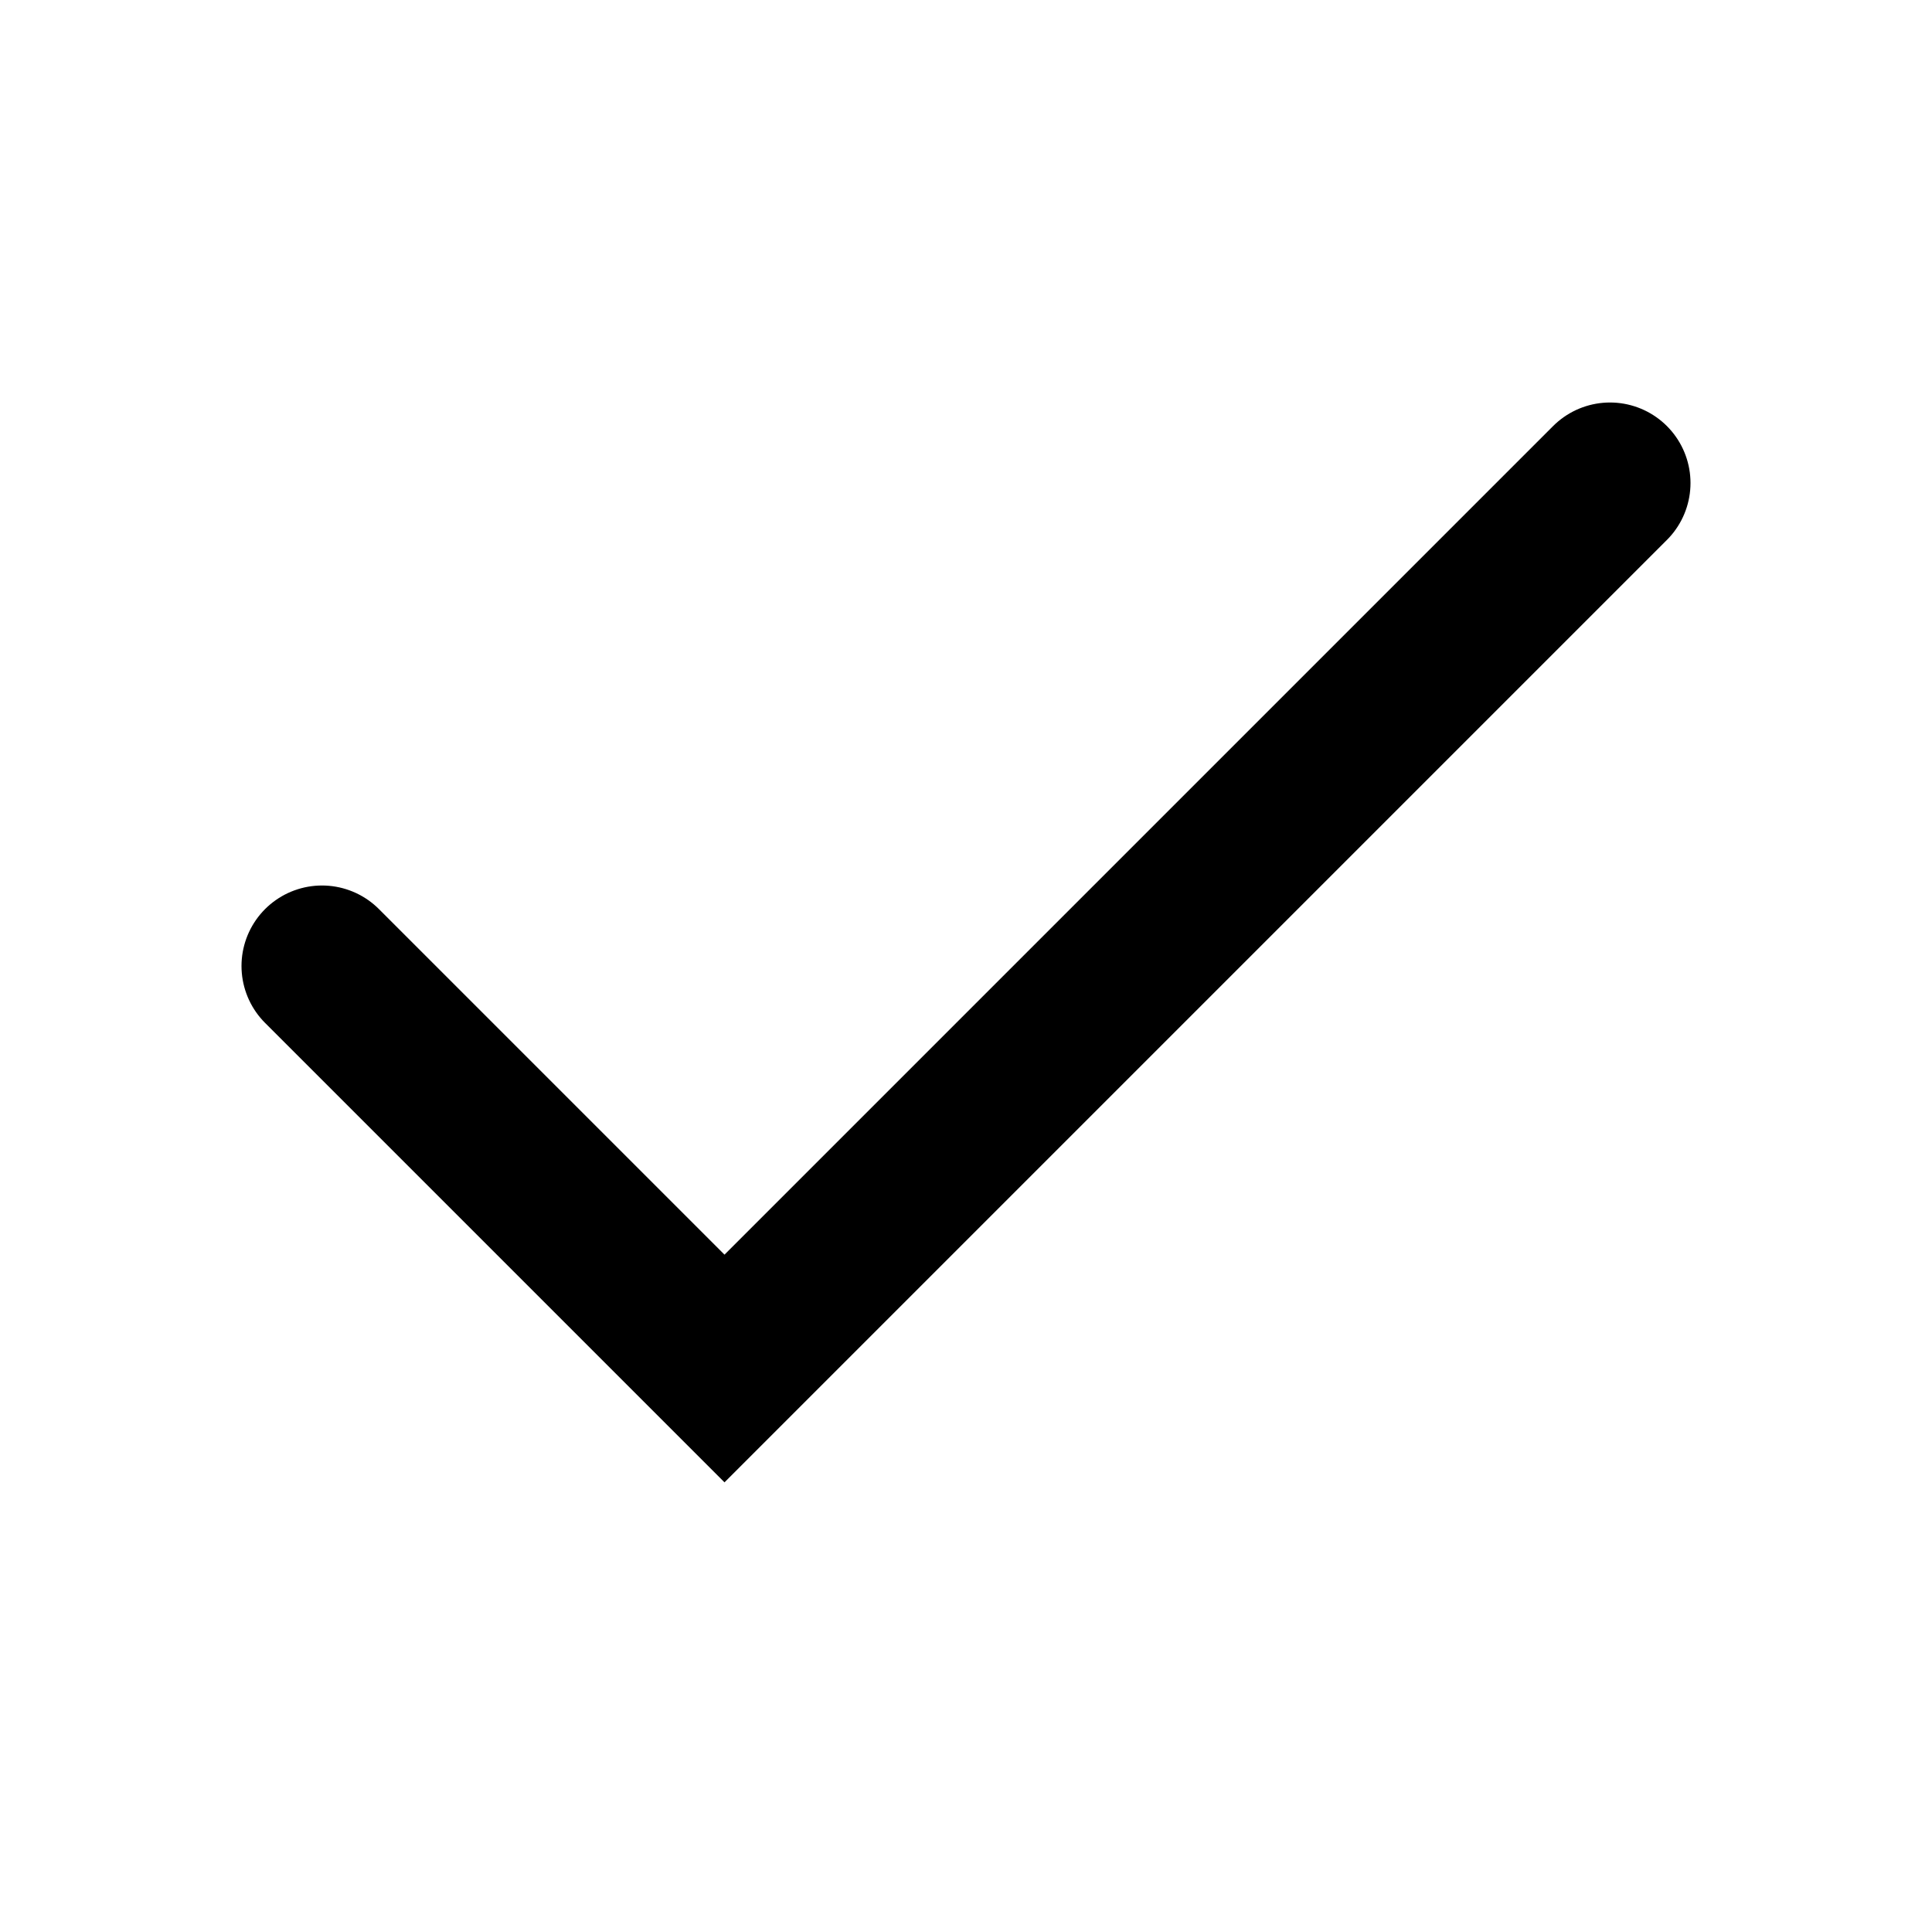
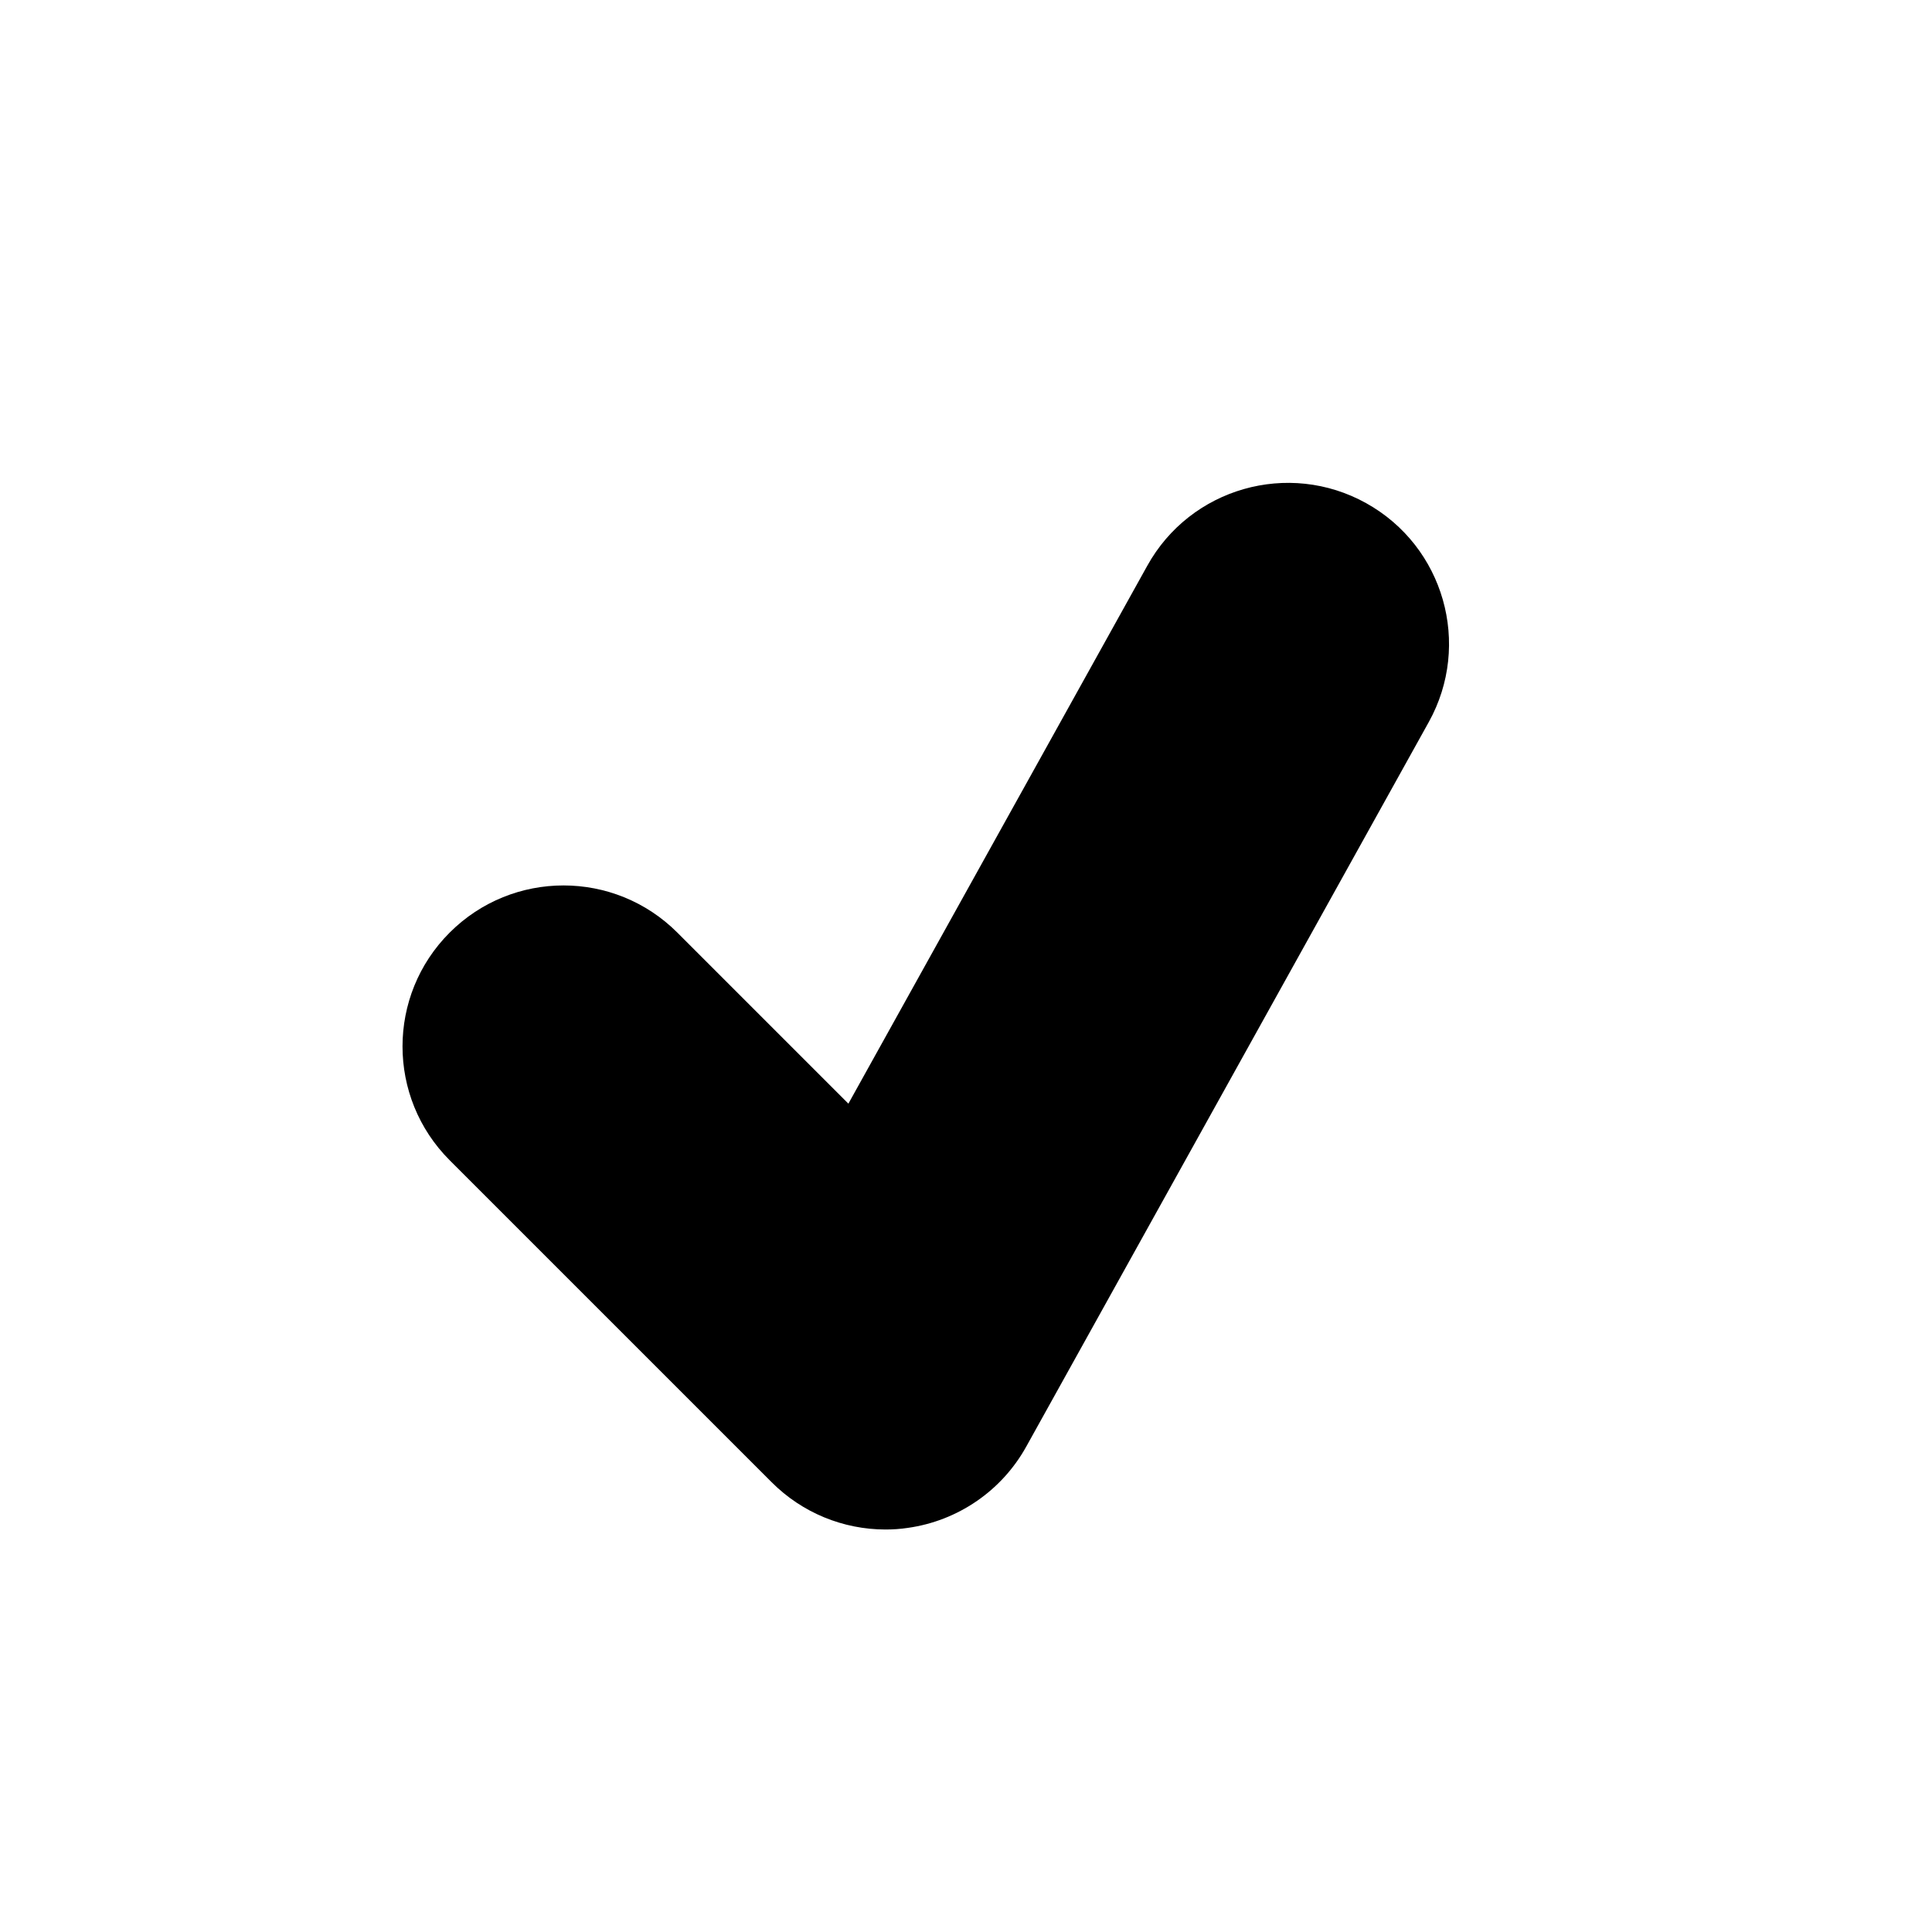
- <svg xmlns="http://www.w3.org/2000/svg" width="24" height="24" viewBox="0 0 24 24" stroke-width="2" stroke-linecap="round">
-   <polyline points="20 6 9 17 4 12" fill="none" stroke="currentColor" />
+ <svg xmlns="http://www.w3.org/2000/svg" width="24" height="24" viewBox="0 0 24 24">
+   <path d="M16.972 6.251c-0.967-0.538-2.185-0.188-2.72 0.777l-3.713 6.682-2.125-2.125c-0.781-0.781-2.047-0.781-2.828 0s-0.781 2.047 0 2.828l4 4c0.378 0.379 0.888 0.587 1.414 0.587 0.092 0 0.185-0.006 0.277-0.020 0.621-0.087 1.166-0.46 1.471-1.009l5-9c0.537-0.966 0.189-2.183-0.776-2.72z" fill="currentColor" />
</svg>
